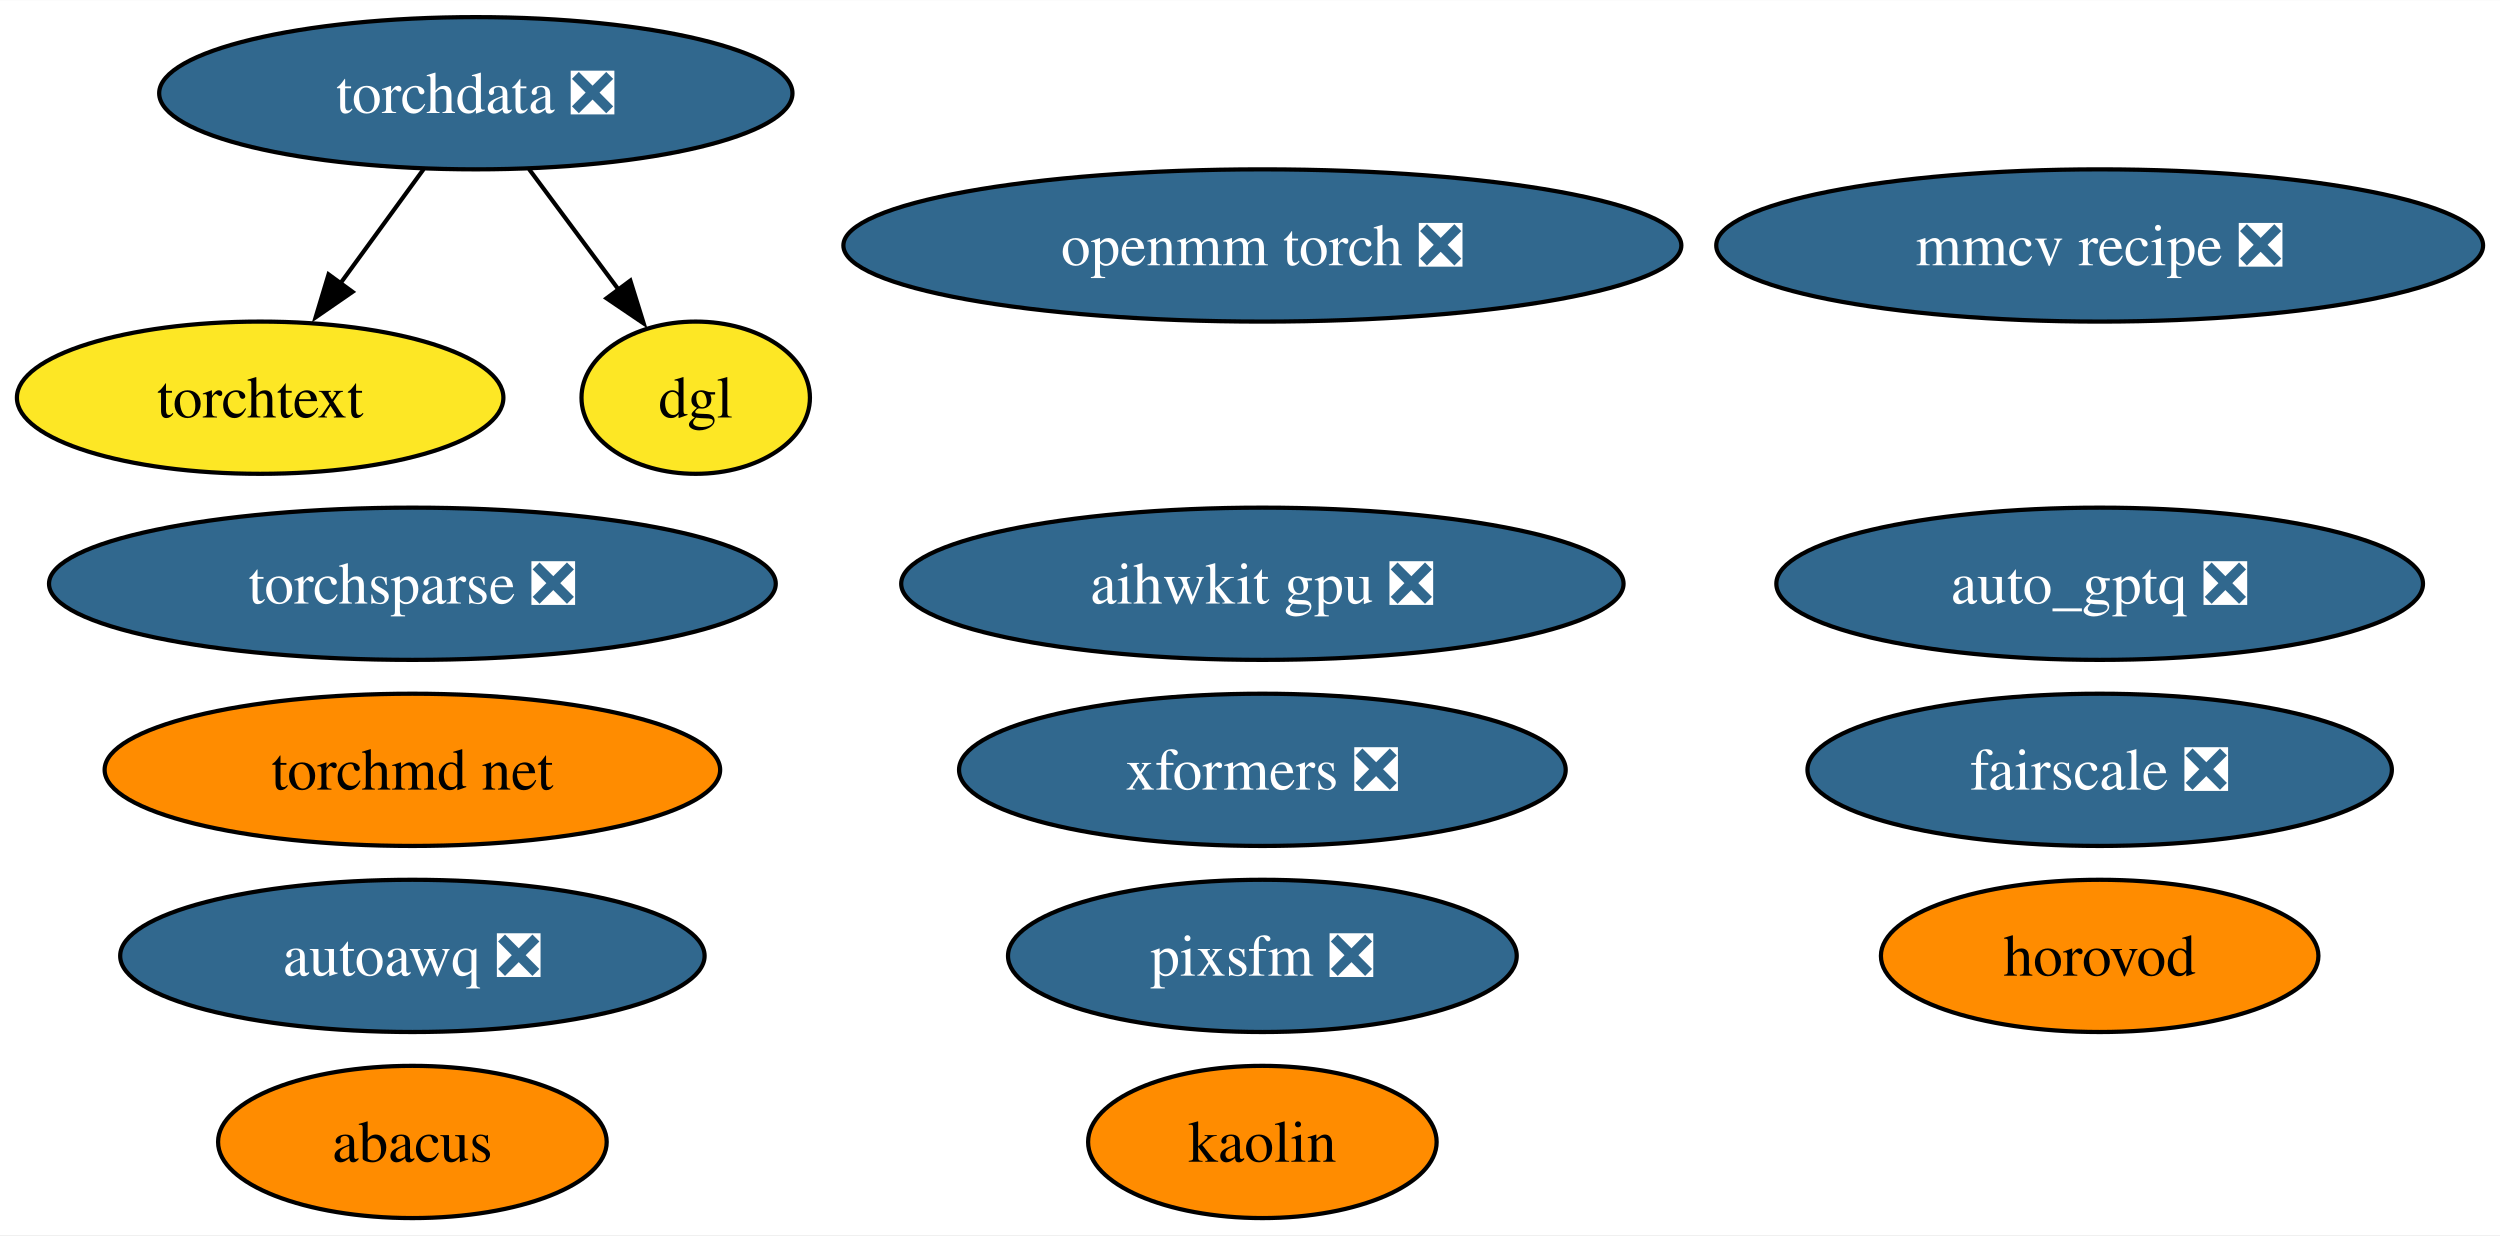
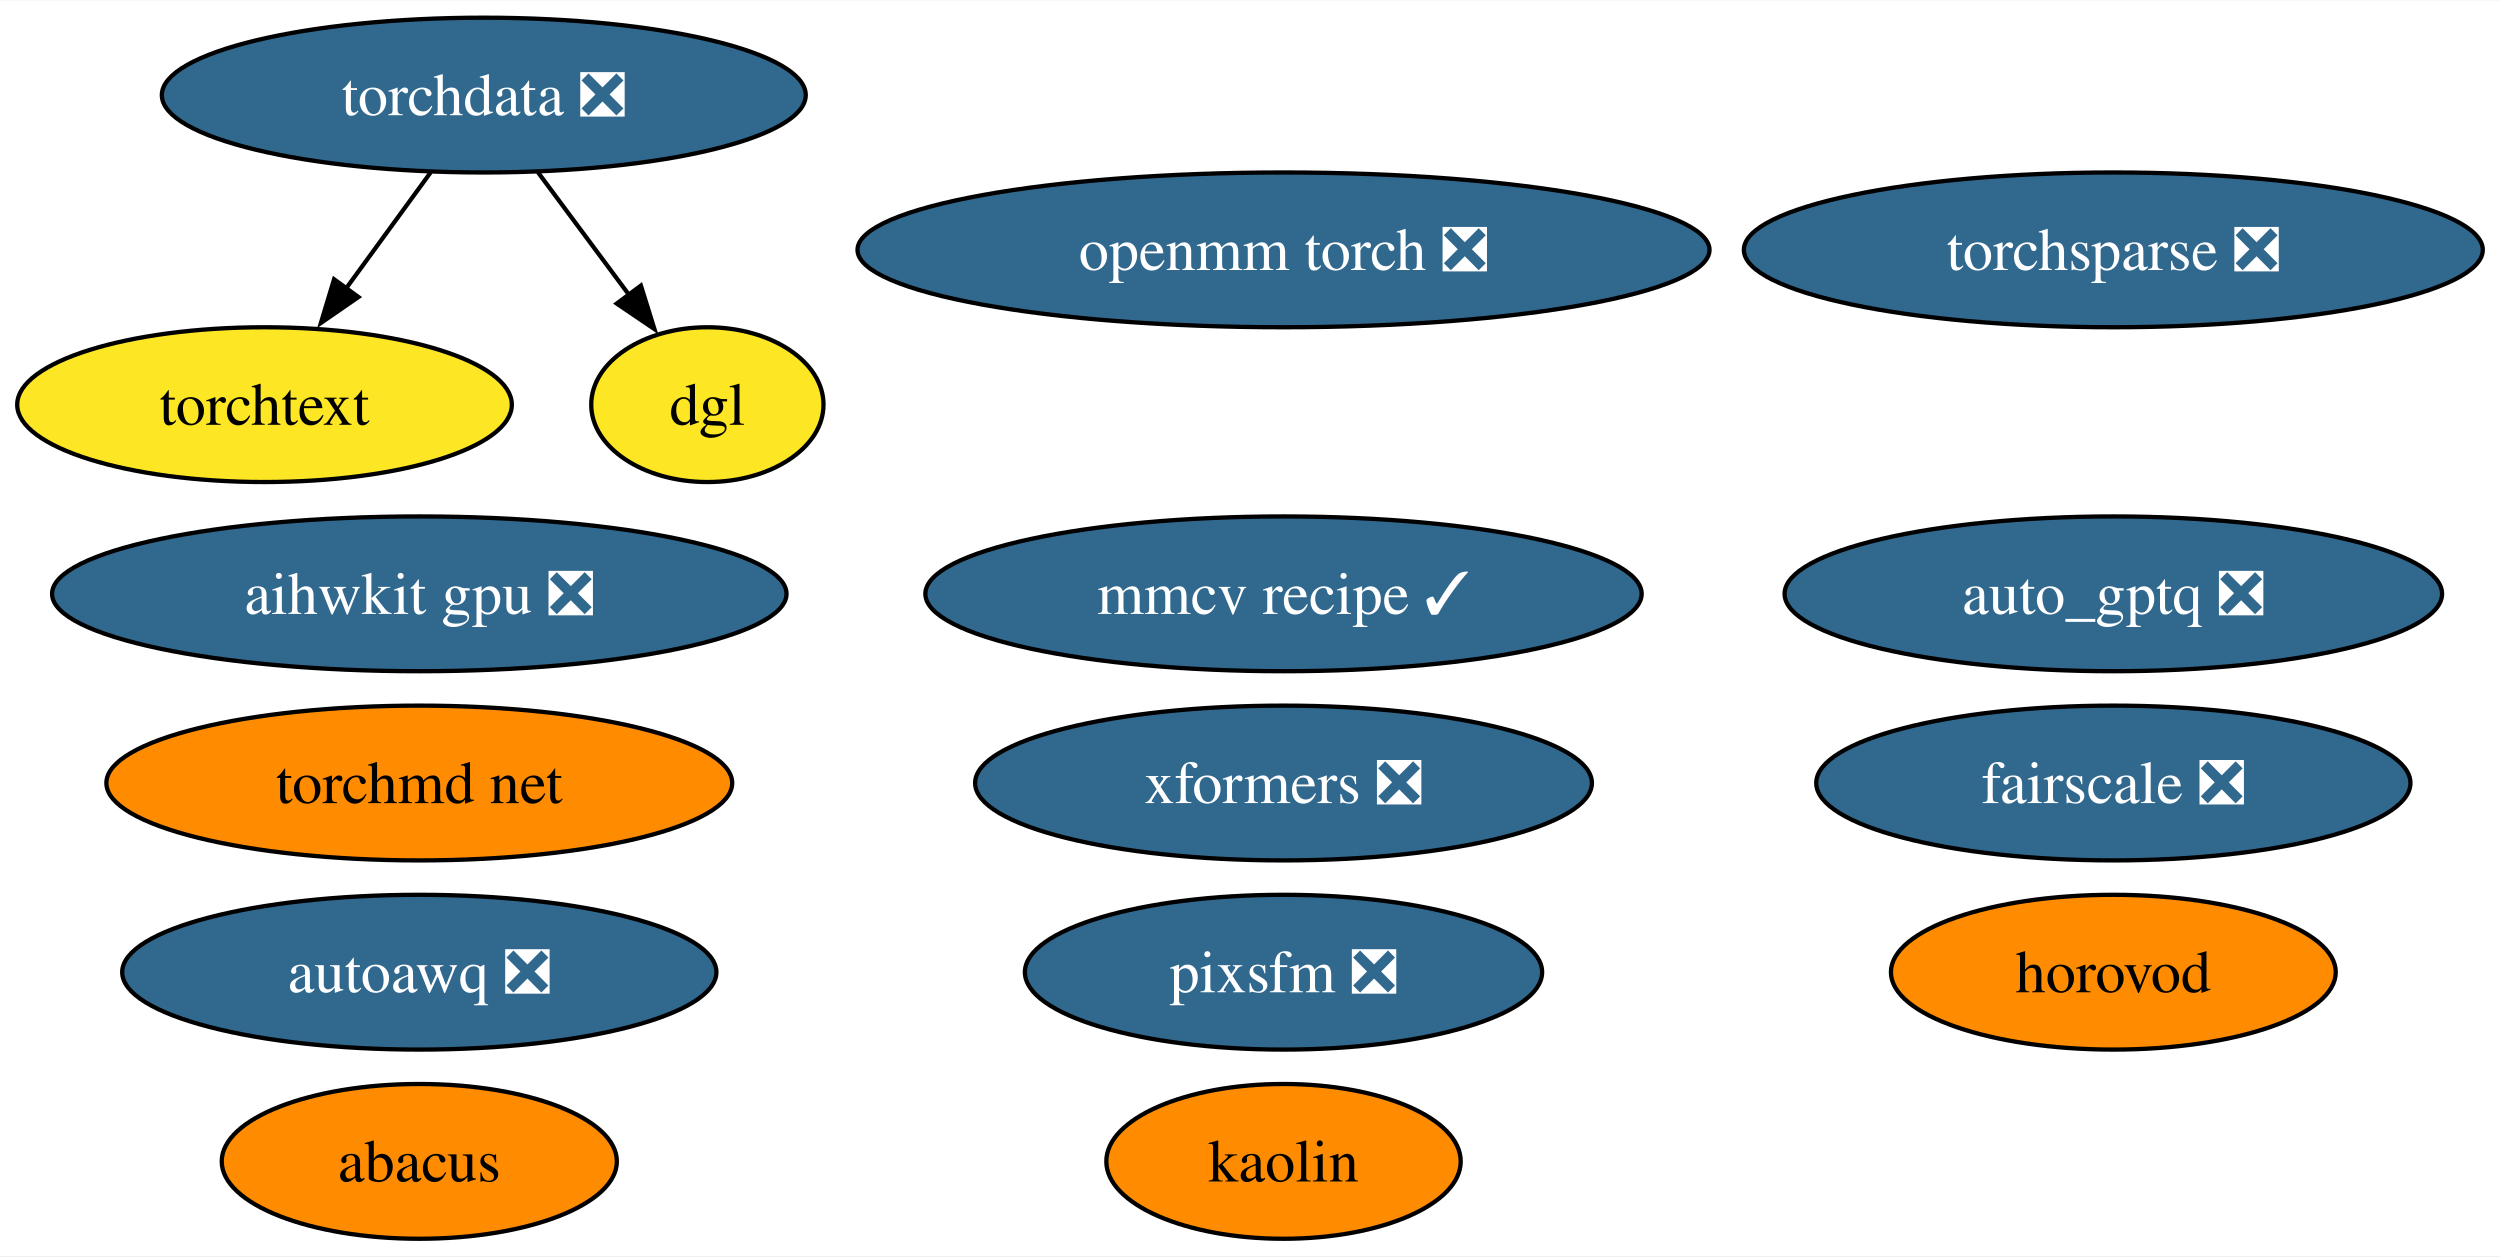
- <svg xmlns="http://www.w3.org/2000/svg" xmlns:xlink="http://www.w3.org/1999/xlink" width="591pt" height="292pt" viewBox="0.00 0.00 591.19 292.00">
+ <svg xmlns="http://www.w3.org/2000/svg" xmlns:xlink="http://www.w3.org/1999/xlink" width="581pt" height="292pt" viewBox="0.00 0.00 581.45 292.00">
  <g id="graph0" class="graph" transform="scale(1 1) rotate(0) translate(4 288)">
-     <polygon fill="white" stroke="none" points="-4,4 -4,-288 587.19,-288 587.19,4 -4,4" />
+     <polygon fill="white" stroke="none" points="-4,4 -4,-288 577.45,-288 577.45,4 -4,4" />
    <g id="node1" class="node">
      <g id="a_node1">
        <a xlink:href="https://github.com/conda-forge/openmm-torch-feedstock/pull/52" xlink:title="openmm torch ❎">
          <ellipse fill="#31688e" stroke="black" cx="294.52" cy="-230" rx="99.08" ry="18" />
          <text text-anchor="middle" x="294.52" y="-225.32" font-family="Times,serif" font-size="14.00" fill="white">openmm torch ❎</text>
        </a>
      </g>
    </g>
    <g id="node2" class="node">
      <g id="a_node2">
        <a xlink:href="https://github.com/conda-forge/torchsparse-feedstock/pull/35" xlink:title="torchsparse ❎">
-           <ellipse fill="#31688e" stroke="black" cx="93.52" cy="-150" rx="85.93" ry="18" />
-           <text text-anchor="middle" x="93.52" y="-145.32" font-family="Times,serif" font-size="14.00" fill="white">torchsparse ❎</text>
+           <ellipse fill="#31688e" stroke="black" cx="487.52" cy="-230" rx="85.93" ry="18" />
+           <text text-anchor="middle" x="487.52" y="-225.32" font-family="Times,serif" font-size="14.00" fill="white">torchsparse ❎</text>
        </a>
      </g>
    </g>
    <g id="node3" class="node">
      <g id="a_node3">
        <a xlink:href="https://github.com/conda-forge/kaolin-feedstock" xlink:title="kaolin">
          <ellipse fill="#ff8c00" stroke="black" cx="294.52" cy="-18" rx="41.21" ry="18" />
          <text text-anchor="middle" x="294.52" y="-13.32" font-family="Times,serif" font-size="14.00">kaolin</text>
        </a>
      </g>
    </g>
    <g id="node4" class="node">
      <g id="a_node4">
        <a xlink:href="https://github.com/conda-forge/fairscale-feedstock/pull/34" xlink:title="fairscale ❎">
-           <ellipse fill="#31688e" stroke="black" cx="492.52" cy="-106" rx="69.1" ry="18" />
-           <text text-anchor="middle" x="492.52" y="-101.33" font-family="Times,serif" font-size="14.00" fill="white">fairscale ❎</text>
+           <ellipse fill="#31688e" stroke="black" cx="487.52" cy="-106" rx="69.1" ry="18" />
+           <text text-anchor="middle" x="487.52" y="-101.33" font-family="Times,serif" font-size="14.00" fill="white">fairscale ❎</text>
        </a>
      </g>
    </g>
    <g id="node5" class="node">
      <g id="a_node5">
        <a xlink:href="https://github.com/conda-forge/torchdata-feedstock/pull/28" xlink:title="torchdata ❎">
          <ellipse fill="#31688e" stroke="black" cx="108.52" cy="-266" rx="74.88" ry="18" />
          <text text-anchor="middle" x="108.52" y="-261.32" font-family="Times,serif" font-size="14.00" fill="white">torchdata ❎</text>
        </a>
      </g>
    </g>
    <g id="node7" class="node">
      <g id="a_node7">
        <a xlink:href="https://github.com/conda-forge/torchtext-feedstock" xlink:title="torchtext">
          <ellipse fill="#fde725" stroke="black" cx="57.52" cy="-194" rx="57.52" ry="18" />
          <text text-anchor="middle" x="57.52" y="-189.32" font-family="Times,serif" font-size="14.00">torchtext</text>
        </a>
      </g>
    </g>
    <g id="edge2" class="edge">
      <path fill="none" stroke="black" d="M96.18,-248.05C90.22,-239.89 82.96,-229.91 76.34,-220.82" />
      <polygon fill="black" stroke="black" points="79.36,-219.03 70.64,-213.01 73.7,-223.16 79.36,-219.03" />
    </g>
    <g id="node11" class="node">
      <g id="a_node11">
        <a xlink:href="https://github.com/conda-forge/dgl-feedstock" xlink:title="dgl">
          <ellipse fill="#fde725" stroke="black" cx="160.52" cy="-194" rx="27.01" ry="18" />
          <text text-anchor="middle" x="160.52" y="-189.32" font-family="Times,serif" font-size="14.00">dgl</text>
        </a>
      </g>
    </g>
    <g id="edge1" class="edge">
      <path fill="none" stroke="black" d="M121.11,-248.05C127.51,-239.44 135.41,-228.81 142.45,-219.33" />
      <polygon fill="black" stroke="black" points="145.06,-221.69 148.21,-211.57 139.44,-217.51 145.06,-221.69" />
    </g>
    <g id="node6" class="node">
      <g id="a_node6">
-         <a xlink:href="https://github.com/conda-forge/mmcv-recipe-feedstock/pull/33" xlink:title="mmcv recipe ❎">
-           <ellipse fill="#31688e" stroke="black" cx="492.52" cy="-230" rx="90.67" ry="18" />
-           <text text-anchor="middle" x="492.52" y="-225.32" font-family="Times,serif" font-size="14.00" fill="white">mmcv recipe ❎</text>
+         <a xlink:href="https://github.com/conda-forge/mmcv-recipe-feedstock/pull/33" xlink:title="mmcv recipe ✓">
+           <ellipse fill="#31688e" stroke="black" cx="294.52" cy="-150" rx="83.3" ry="18" />
+           <text text-anchor="middle" x="294.52" y="-145.32" font-family="Times,serif" font-size="14.00" fill="white">mmcv recipe ✓</text>
        </a>
      </g>
    </g>
    <g id="node8" class="node">
      <g id="a_node8">
        <a xlink:href="https://github.com/conda-forge/xformers-feedstock/pull/24" xlink:title="xformers ❎">
          <ellipse fill="#31688e" stroke="black" cx="294.52" cy="-106" rx="71.73" ry="18" />
          <text text-anchor="middle" x="294.52" y="-101.33" font-family="Times,serif" font-size="14.00" fill="white">xformers ❎</text>
        </a>
      </g>
    </g>
    <g id="node9" class="node">
      <g id="a_node9">
        <a xlink:href="https://github.com/conda-forge/pixsfm-feedstock/pull/20" xlink:title="pixsfm ❎">
          <ellipse fill="#31688e" stroke="black" cx="294.52" cy="-62" rx="60.15" ry="18" />
          <text text-anchor="middle" x="294.52" y="-57.33" font-family="Times,serif" font-size="14.00" fill="white">pixsfm ❎</text>
        </a>
      </g>
    </g>
    <g id="node10" class="node">
      <g id="a_node10">
        <a xlink:href="https://github.com/conda-forge/abacus-feedstock" xlink:title="abacus">
          <ellipse fill="#ff8c00" stroke="black" cx="93.52" cy="-18" rx="45.95" ry="18" />
          <text text-anchor="middle" x="93.52" y="-13.32" font-family="Times,serif" font-size="14.00">abacus</text>
        </a>
      </g>
    </g>
    <g id="node12" class="node">
      <g id="a_node12">
        <a xlink:href="https://github.com/conda-forge/aihwkit-gpu-feedstock/pull/10" xlink:title="aihwkit gpu ❎">
-           <ellipse fill="#31688e" stroke="black" cx="294.52" cy="-150" rx="85.41" ry="18" />
-           <text text-anchor="middle" x="294.52" y="-145.32" font-family="Times,serif" font-size="14.00" fill="white">aihwkit gpu ❎</text>
+           <ellipse fill="#31688e" stroke="black" cx="93.52" cy="-150" rx="85.41" ry="18" />
+           <text text-anchor="middle" x="93.52" y="-145.32" font-family="Times,serif" font-size="14.00" fill="white">aihwkit gpu ❎</text>
        </a>
      </g>
    </g>
    <g id="node13" class="node">
      <g id="a_node13">
        <a xlink:href="https://github.com/conda-forge/torchmd-net-feedstock" xlink:title="torchmd net">
          <ellipse fill="#ff8c00" stroke="black" cx="93.52" cy="-106" rx="72.78" ry="18" />
          <text text-anchor="middle" x="93.52" y="-101.33" font-family="Times,serif" font-size="14.00">torchmd net</text>
        </a>
      </g>
    </g>
    <g id="node14" class="node">
      <g id="a_node14">
        <a xlink:href="https://github.com/conda-forge/horovod-feedstock" xlink:title="horovod">
-           <ellipse fill="#ff8c00" stroke="black" cx="492.52" cy="-62" rx="51.73" ry="18" />
-           <text text-anchor="middle" x="492.52" y="-57.33" font-family="Times,serif" font-size="14.00">horovod</text>
+           <ellipse fill="#ff8c00" stroke="black" cx="487.52" cy="-62" rx="51.73" ry="18" />
+           <text text-anchor="middle" x="487.52" y="-57.33" font-family="Times,serif" font-size="14.00">horovod</text>
        </a>
      </g>
    </g>
    <g id="node15" class="node">
      <g id="a_node15">
        <a xlink:href="https://github.com/conda-forge/autoawq-feedstock/pull/7" xlink:title="autoawq ❎">
          <ellipse fill="#31688e" stroke="black" cx="93.52" cy="-62" rx="69.1" ry="18" />
          <text text-anchor="middle" x="93.52" y="-57.33" font-family="Times,serif" font-size="14.00" fill="white">autoawq ❎</text>
        </a>
      </g>
    </g>
    <g id="node16" class="node">
      <g id="a_node16">
        <a xlink:href="https://github.com/conda-forge/auto_gptq-feedstock/pull/4" xlink:title="auto_gptq ❎">
-           <ellipse fill="#31688e" stroke="black" cx="492.52" cy="-150" rx="76.46" ry="18" />
-           <text text-anchor="middle" x="492.52" y="-145.32" font-family="Times,serif" font-size="14.00" fill="white">auto_gptq ❎</text>
+           <ellipse fill="#31688e" stroke="black" cx="487.52" cy="-150" rx="76.46" ry="18" />
+           <text text-anchor="middle" x="487.52" y="-145.32" font-family="Times,serif" font-size="14.00" fill="white">auto_gptq ❎</text>
        </a>
      </g>
    </g>
  </g>
</svg>
